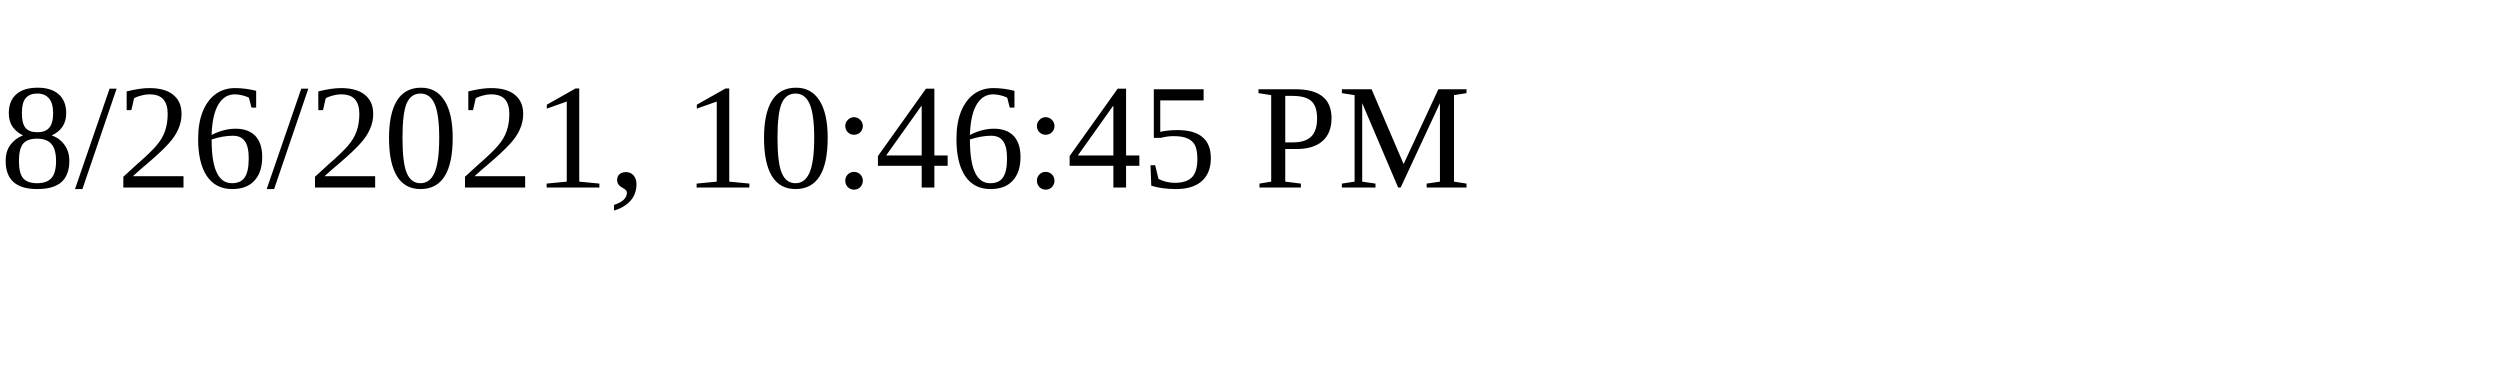
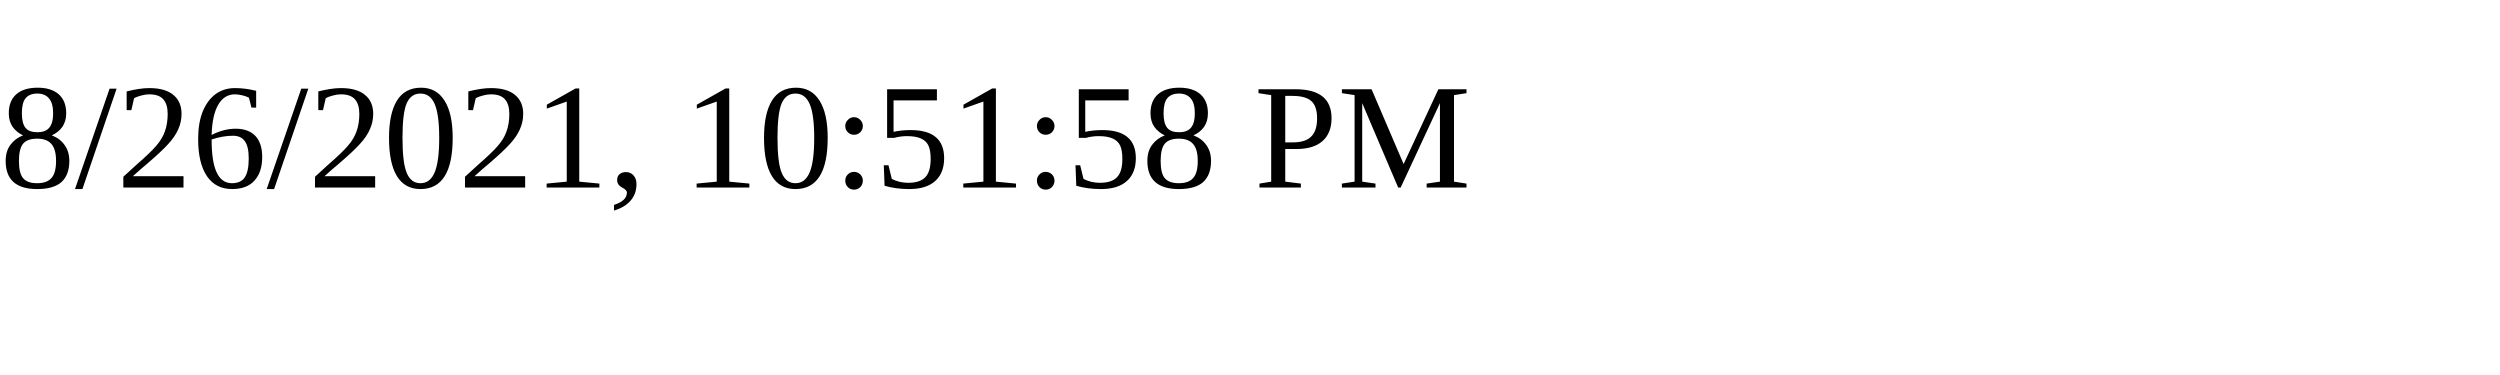
<svg xmlns="http://www.w3.org/2000/svg" height="30" width="200">
-   <text x="0" y="15">8/26/2021, 10:46:45 PM</text>
+   <text x="0" y="15">8/26/2021, 10:51:58 PM</text>
</svg>
